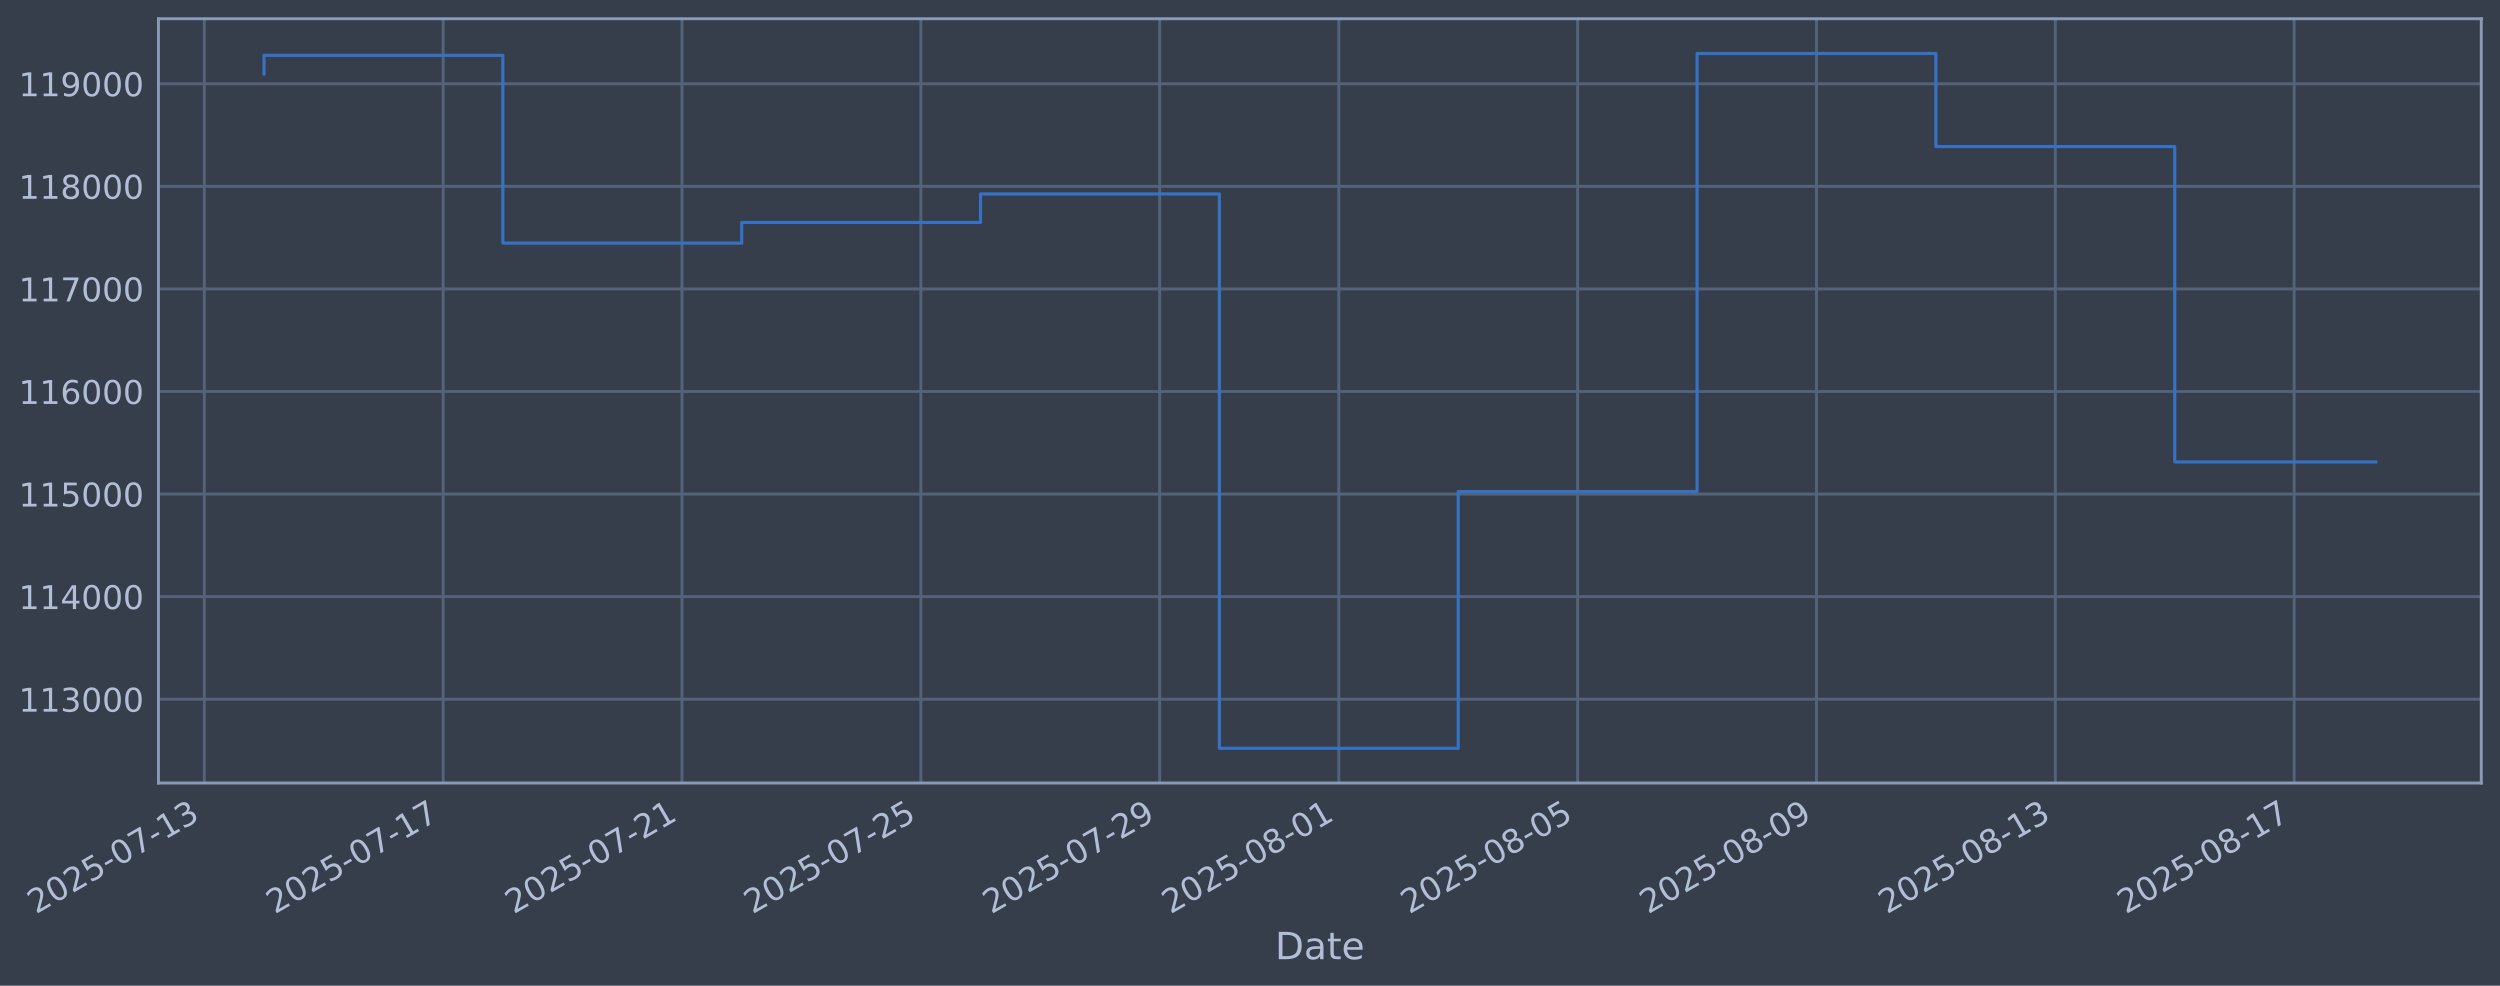
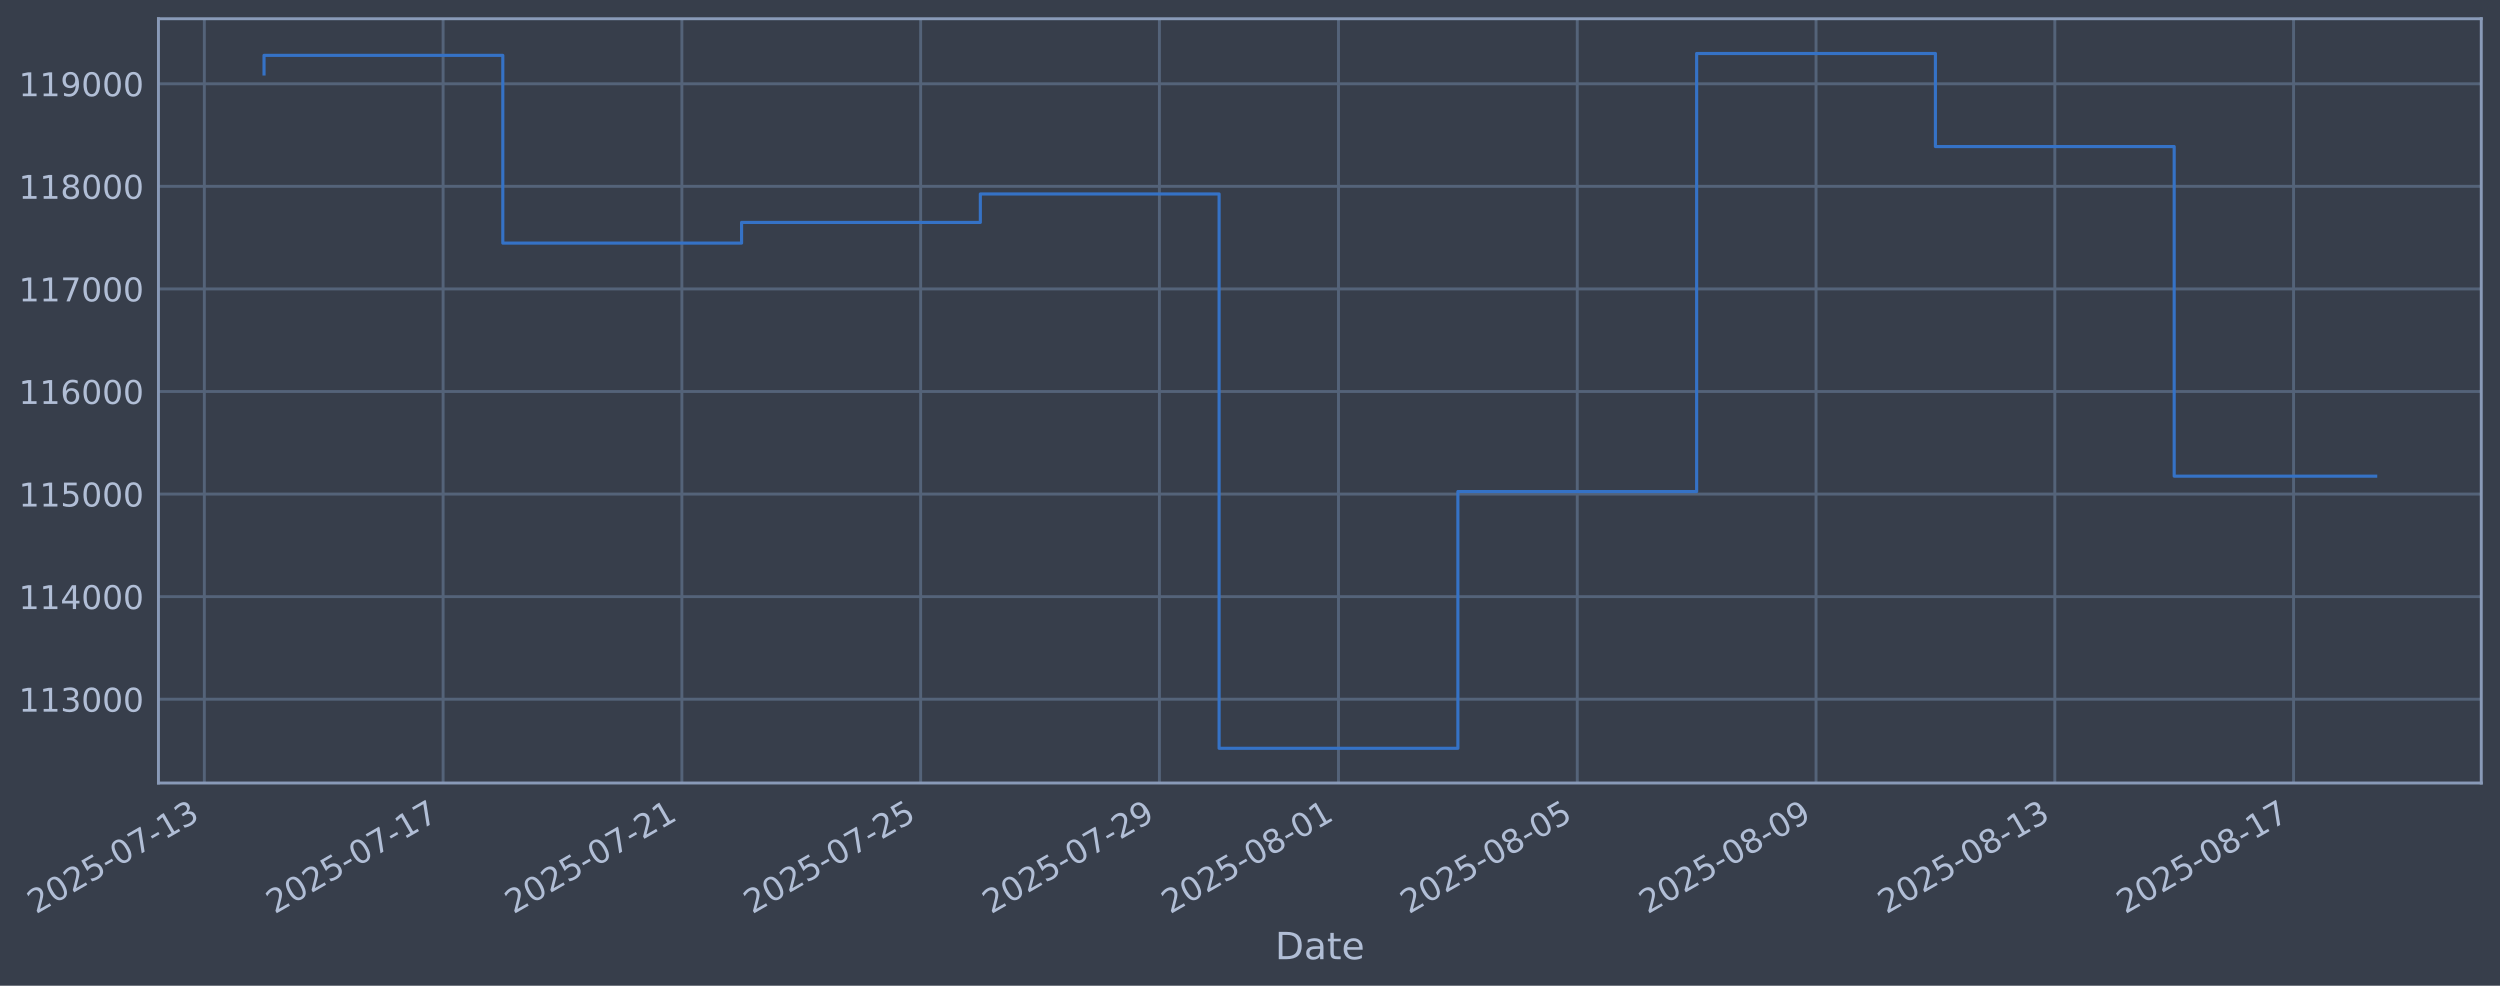
<svg xmlns="http://www.w3.org/2000/svg" xmlns:xlink="http://www.w3.org/1999/xlink" width="960.9pt" height="378.87pt" viewBox="0 0 960.9 378.87" version="1.1">
  <defs>
    <style type="text/css">*{stroke-linejoin: round; stroke-linecap: butt}</style>
  </defs>
  <g id="figure_1">
    <g id="patch_1">
      <path d="M 0 378.87  L 960.9 378.87  L 960.9 0  L 0 0  z " style="fill: #373e4b" />
    </g>
    <g id="axes_1">
      <g id="patch_2">
        <path d="M 60.901 300.96  L 953.701 300.96  L 953.701 7.2  L 60.901 7.2  z " style="fill: #373e4b" />
      </g>
      <g id="matplotlib.axis_1">
        <g id="xtick_1">
          <g id="line2d_1">
-             <path d="M 78.532 300.96  L 78.532 7.2  " clip-path="url(#pe2e3117cfe)" style="fill: none; stroke: #546379; stroke-width: 1.12; stroke-linecap: square" />
+             <path d="M 78.539 300.96  L 78.539 7.2  " clip-path="url(#pb0411e96e8)" style="fill: none; stroke: #546379; stroke-width: 1.12; stroke-linecap: square" />
          </g>
          <g id="line2d_2" />
          <g id="text_1">
-             <g style="fill: #b1bed6" transform="translate(13.80688 351.4642) rotate(-30) scale(0.126 -0.126)">
+             <g style="fill: #b1bed6" transform="translate(13.81344 351.4642) rotate(-30) scale(0.126 -0.126)">
              <defs>
                <path id="DejaVuSans-32" d="M 1228 531  L 3431 531  L 3431 0  L 469 0  L 469 531  Q 828 903 1448 1529  Q 2069 2156 2228 2338  Q 2531 2678 2651 2914  Q 2772 3150 2772 3378  Q 2772 3750 2511 3984  Q 2250 4219 1831 4219  Q 1534 4219 1204 4116  Q 875 4013 500 3803  L 500 4441  Q 881 4594 1212 4672  Q 1544 4750 1819 4750  Q 2544 4750 2975 4387  Q 3406 4025 3406 3419  Q 3406 3131 3298 2873  Q 3191 2616 2906 2266  Q 2828 2175 2409 1742  Q 1991 1309 1228 531  z " transform="scale(0.015625)" />
                <path id="DejaVuSans-30" d="M 2034 4250  Q 1547 4250 1301 3770  Q 1056 3291 1056 2328  Q 1056 1369 1301 889  Q 1547 409 2034 409  Q 2525 409 2770 889  Q 3016 1369 3016 2328  Q 3016 3291 2770 3770  Q 2525 4250 2034 4250  z M 2034 4750  Q 2819 4750 3233 4129  Q 3647 3509 3647 2328  Q 3647 1150 3233 529  Q 2819 -91 2034 -91  Q 1250 -91 836 529  Q 422 1150 422 2328  Q 422 3509 836 4129  Q 1250 4750 2034 4750  z " transform="scale(0.015625)" />
                <path id="DejaVuSans-35" d="M 691 4666  L 3169 4666  L 3169 4134  L 1269 4134  L 1269 2991  Q 1406 3038 1543 3061  Q 1681 3084 1819 3084  Q 2600 3084 3056 2656  Q 3513 2228 3513 1497  Q 3513 744 3044 326  Q 2575 -91 1722 -91  Q 1428 -91 1123 -41  Q 819 9 494 109  L 494 744  Q 775 591 1075 516  Q 1375 441 1709 441  Q 2250 441 2565 725  Q 2881 1009 2881 1497  Q 2881 1984 2565 2268  Q 2250 2553 1709 2553  Q 1456 2553 1204 2497  Q 953 2441 691 2322  L 691 4666  z " transform="scale(0.015625)" />
                <path id="DejaVuSans-2d" d="M 313 2009  L 1997 2009  L 1997 1497  L 313 1497  L 313 2009  z " transform="scale(0.015625)" />
                <path id="DejaVuSans-37" d="M 525 4666  L 3525 4666  L 3525 4397  L 1831 0  L 1172 0  L 2766 4134  L 525 4134  L 525 4666  z " transform="scale(0.015625)" />
                <path id="DejaVuSans-31" d="M 794 531  L 1825 531  L 1825 4091  L 703 3866  L 703 4441  L 1819 4666  L 2450 4666  L 2450 531  L 3481 531  L 3481 0  L 794 0  L 794 531  z " transform="scale(0.015625)" />
                <path id="DejaVuSans-33" d="M 2597 2516  Q 3050 2419 3304 2112  Q 3559 1806 3559 1356  Q 3559 666 3084 287  Q 2609 -91 1734 -91  Q 1441 -91 1130 -33  Q 819 25 488 141  L 488 750  Q 750 597 1062 519  Q 1375 441 1716 441  Q 2309 441 2620 675  Q 2931 909 2931 1356  Q 2931 1769 2642 2001  Q 2353 2234 1838 2234  L 1294 2234  L 1294 2753  L 1863 2753  Q 2328 2753 2575 2939  Q 2822 3125 2822 3475  Q 2822 3834 2567 4026  Q 2313 4219 1838 4219  Q 1578 4219 1281 4162  Q 984 4106 628 3988  L 628 4550  Q 988 4650 1302 4700  Q 1616 4750 1894 4750  Q 2613 4750 3031 4423  Q 3450 4097 3450 3541  Q 3450 3153 3228 2886  Q 3006 2619 2597 2516  z " transform="scale(0.015625)" />
              </defs>
              <use xlink:href="#DejaVuSans-32" />
              <use xlink:href="#DejaVuSans-30" transform="translate(63.62305 0)" />
              <use xlink:href="#DejaVuSans-32" transform="translate(127.2461 0)" />
              <use xlink:href="#DejaVuSans-35" transform="translate(190.8691 0)" />
              <use xlink:href="#DejaVuSans-2d" transform="translate(254.4922 0)" />
              <use xlink:href="#DejaVuSans-30" transform="translate(290.5762 0)" />
              <use xlink:href="#DejaVuSans-37" transform="translate(354.1992 0)" />
              <use xlink:href="#DejaVuSans-2d" transform="translate(417.8223 0)" />
              <use xlink:href="#DejaVuSans-31" transform="translate(453.9062 0)" />
              <use xlink:href="#DejaVuSans-33" transform="translate(517.5293 0)" />
            </g>
          </g>
        </g>
        <g id="xtick_2">
          <g id="line2d_3">
-             <path d="M 170.332 300.96  L 170.332 7.2  " clip-path="url(#pe2e3117cfe)" style="fill: none; stroke: #546379; stroke-width: 1.12; stroke-linecap: square" />
+             <path d="M 170.312 300.96  L 170.312 7.2  " clip-path="url(#pb0411e96e8)" style="fill: none; stroke: #546379; stroke-width: 1.12; stroke-linecap: square" />
          </g>
          <g id="line2d_4" />
          <g id="text_2">
-             <g style="fill: #b1bed6" transform="translate(105.6066 351.4642) rotate(-30) scale(0.126 -0.126)">
+             <g style="fill: #b1bed6" transform="translate(105.5869 351.4642) rotate(-30) scale(0.126 -0.126)">
              <use xlink:href="#DejaVuSans-32" />
              <use xlink:href="#DejaVuSans-30" transform="translate(63.62305 0)" />
              <use xlink:href="#DejaVuSans-32" transform="translate(127.2461 0)" />
              <use xlink:href="#DejaVuSans-35" transform="translate(190.8691 0)" />
              <use xlink:href="#DejaVuSans-2d" transform="translate(254.4922 0)" />
              <use xlink:href="#DejaVuSans-30" transform="translate(290.5762 0)" />
              <use xlink:href="#DejaVuSans-37" transform="translate(354.1992 0)" />
              <use xlink:href="#DejaVuSans-2d" transform="translate(417.8223 0)" />
              <use xlink:href="#DejaVuSans-31" transform="translate(453.9062 0)" />
              <use xlink:href="#DejaVuSans-37" transform="translate(517.5293 0)" />
            </g>
          </g>
        </g>
        <g id="xtick_3">
          <g id="line2d_5">
-             <path d="M 262.132 300.96  L 262.132 7.2  " clip-path="url(#pe2e3117cfe)" style="fill: none; stroke: #546379; stroke-width: 1.12; stroke-linecap: square" />
+             <path d="M 262.086 300.96  L 262.086 7.2  " clip-path="url(#pb0411e96e8)" style="fill: none; stroke: #546379; stroke-width: 1.12; stroke-linecap: square" />
          </g>
          <g id="line2d_6" />
          <g id="text_3">
-             <g style="fill: #b1bed6" transform="translate(197.4063 351.4642) rotate(-30) scale(0.126 -0.126)">
+             <g style="fill: #b1bed6" transform="translate(197.3604 351.4642) rotate(-30) scale(0.126 -0.126)">
              <use xlink:href="#DejaVuSans-32" />
              <use xlink:href="#DejaVuSans-30" transform="translate(63.62305 0)" />
              <use xlink:href="#DejaVuSans-32" transform="translate(127.2461 0)" />
              <use xlink:href="#DejaVuSans-35" transform="translate(190.8691 0)" />
              <use xlink:href="#DejaVuSans-2d" transform="translate(254.4922 0)" />
              <use xlink:href="#DejaVuSans-30" transform="translate(290.5762 0)" />
              <use xlink:href="#DejaVuSans-37" transform="translate(354.1992 0)" />
              <use xlink:href="#DejaVuSans-2d" transform="translate(417.8223 0)" />
              <use xlink:href="#DejaVuSans-32" transform="translate(453.9062 0)" />
              <use xlink:href="#DejaVuSans-31" transform="translate(517.5293 0)" />
            </g>
          </g>
        </g>
        <g id="xtick_4">
          <g id="line2d_7">
-             <path d="M 353.931 300.96  L 353.931 7.2  " clip-path="url(#pe2e3117cfe)" style="fill: none; stroke: #546379; stroke-width: 1.12; stroke-linecap: square" />
+             <path d="M 353.859 300.96  L 353.859 7.2  " clip-path="url(#pb0411e96e8)" style="fill: none; stroke: #546379; stroke-width: 1.12; stroke-linecap: square" />
          </g>
          <g id="line2d_8" />
          <g id="text_4">
-             <g style="fill: #b1bed6" transform="translate(289.206 351.4642) rotate(-30) scale(0.126 -0.126)">
+             <g style="fill: #b1bed6" transform="translate(289.1338 351.4642) rotate(-30) scale(0.126 -0.126)">
              <use xlink:href="#DejaVuSans-32" />
              <use xlink:href="#DejaVuSans-30" transform="translate(63.62305 0)" />
              <use xlink:href="#DejaVuSans-32" transform="translate(127.2461 0)" />
              <use xlink:href="#DejaVuSans-35" transform="translate(190.8691 0)" />
              <use xlink:href="#DejaVuSans-2d" transform="translate(254.4922 0)" />
              <use xlink:href="#DejaVuSans-30" transform="translate(290.5762 0)" />
              <use xlink:href="#DejaVuSans-37" transform="translate(354.1992 0)" />
              <use xlink:href="#DejaVuSans-2d" transform="translate(417.8223 0)" />
              <use xlink:href="#DejaVuSans-32" transform="translate(453.9062 0)" />
              <use xlink:href="#DejaVuSans-35" transform="translate(517.5293 0)" />
            </g>
          </g>
        </g>
        <g id="xtick_5">
          <g id="line2d_9">
-             <path d="M 445.731 300.96  L 445.731 7.2  " clip-path="url(#pe2e3117cfe)" style="fill: none; stroke: #546379; stroke-width: 1.12; stroke-linecap: square" />
+             <path d="M 445.633 300.96  L 445.633 7.2  " clip-path="url(#pb0411e96e8)" style="fill: none; stroke: #546379; stroke-width: 1.12; stroke-linecap: square" />
          </g>
          <g id="line2d_10" />
          <g id="text_5">
-             <g style="fill: #b1bed6" transform="translate(381.0057 351.4642) rotate(-30) scale(0.126 -0.126)">
+             <g style="fill: #b1bed6" transform="translate(380.9073 351.4642) rotate(-30) scale(0.126 -0.126)">
              <defs>
                <path id="DejaVuSans-39" d="M 703 97  L 703 672  Q 941 559 1184 500  Q 1428 441 1663 441  Q 2288 441 2617 861  Q 2947 1281 2994 2138  Q 2813 1869 2534 1725  Q 2256 1581 1919 1581  Q 1219 1581 811 2004  Q 403 2428 403 3163  Q 403 3881 828 4315  Q 1253 4750 1959 4750  Q 2769 4750 3195 4129  Q 3622 3509 3622 2328  Q 3622 1225 3098 567  Q 2575 -91 1691 -91  Q 1453 -91 1209 -44  Q 966 3 703 97  z M 1959 2075  Q 2384 2075 2632 2365  Q 2881 2656 2881 3163  Q 2881 3666 2632 3958  Q 2384 4250 1959 4250  Q 1534 4250 1286 3958  Q 1038 3666 1038 3163  Q 1038 2656 1286 2365  Q 1534 2075 1959 2075  z " transform="scale(0.015625)" />
              </defs>
              <use xlink:href="#DejaVuSans-32" />
              <use xlink:href="#DejaVuSans-30" transform="translate(63.62305 0)" />
              <use xlink:href="#DejaVuSans-32" transform="translate(127.2461 0)" />
              <use xlink:href="#DejaVuSans-35" transform="translate(190.8691 0)" />
              <use xlink:href="#DejaVuSans-2d" transform="translate(254.4922 0)" />
              <use xlink:href="#DejaVuSans-30" transform="translate(290.5762 0)" />
              <use xlink:href="#DejaVuSans-37" transform="translate(354.1992 0)" />
              <use xlink:href="#DejaVuSans-2d" transform="translate(417.8223 0)" />
              <use xlink:href="#DejaVuSans-32" transform="translate(453.9062 0)" />
              <use xlink:href="#DejaVuSans-39" transform="translate(517.5293 0)" />
            </g>
          </g>
        </g>
        <g id="xtick_6">
          <g id="line2d_11">
-             <path d="M 514.581 300.96  L 514.581 7.2  " clip-path="url(#pe2e3117cfe)" style="fill: none; stroke: #546379; stroke-width: 1.12; stroke-linecap: square" />
+             <path d="M 514.463 300.96  L 514.463 7.2  " clip-path="url(#pb0411e96e8)" style="fill: none; stroke: #546379; stroke-width: 1.12; stroke-linecap: square" />
          </g>
          <g id="line2d_12" />
          <g id="text_6">
-             <g style="fill: #b1bed6" transform="translate(449.8555 351.4642) rotate(-30) scale(0.126 -0.126)">
+             <g style="fill: #b1bed6" transform="translate(449.7374 351.4642) rotate(-30) scale(0.126 -0.126)">
              <defs>
                <path id="DejaVuSans-38" d="M 2034 2216  Q 1584 2216 1326 1975  Q 1069 1734 1069 1313  Q 1069 891 1326 650  Q 1584 409 2034 409  Q 2484 409 2743 651  Q 3003 894 3003 1313  Q 3003 1734 2745 1975  Q 2488 2216 2034 2216  z M 1403 2484  Q 997 2584 770 2862  Q 544 3141 544 3541  Q 544 4100 942 4425  Q 1341 4750 2034 4750  Q 2731 4750 3128 4425  Q 3525 4100 3525 3541  Q 3525 3141 3298 2862  Q 3072 2584 2669 2484  Q 3125 2378 3379 2068  Q 3634 1759 3634 1313  Q 3634 634 3220 271  Q 2806 -91 2034 -91  Q 1263 -91 848 271  Q 434 634 434 1313  Q 434 1759 690 2068  Q 947 2378 1403 2484  z M 1172 3481  Q 1172 3119 1398 2916  Q 1625 2713 2034 2713  Q 2441 2713 2670 2916  Q 2900 3119 2900 3481  Q 2900 3844 2670 4047  Q 2441 4250 2034 4250  Q 1625 4250 1398 4047  Q 1172 3844 1172 3481  z " transform="scale(0.015625)" />
              </defs>
              <use xlink:href="#DejaVuSans-32" />
              <use xlink:href="#DejaVuSans-30" transform="translate(63.62305 0)" />
              <use xlink:href="#DejaVuSans-32" transform="translate(127.2461 0)" />
              <use xlink:href="#DejaVuSans-35" transform="translate(190.8691 0)" />
              <use xlink:href="#DejaVuSans-2d" transform="translate(254.4922 0)" />
              <use xlink:href="#DejaVuSans-30" transform="translate(290.5762 0)" />
              <use xlink:href="#DejaVuSans-38" transform="translate(354.1992 0)" />
              <use xlink:href="#DejaVuSans-2d" transform="translate(417.8223 0)" />
              <use xlink:href="#DejaVuSans-30" transform="translate(453.9062 0)" />
              <use xlink:href="#DejaVuSans-31" transform="translate(517.5293 0)" />
            </g>
          </g>
        </g>
        <g id="xtick_7">
          <g id="line2d_13">
-             <path d="M 606.381 300.96  L 606.381 7.2  " clip-path="url(#pe2e3117cfe)" style="fill: none; stroke: #546379; stroke-width: 1.12; stroke-linecap: square" />
+             <path d="M 606.236 300.96  L 606.236 7.2  " clip-path="url(#pb0411e96e8)" style="fill: none; stroke: #546379; stroke-width: 1.12; stroke-linecap: square" />
          </g>
          <g id="line2d_14" />
          <g id="text_7">
-             <g style="fill: #b1bed6" transform="translate(541.6552 351.4642) rotate(-30) scale(0.126 -0.126)">
+             <g style="fill: #b1bed6" transform="translate(541.5109 351.4642) rotate(-30) scale(0.126 -0.126)">
              <use xlink:href="#DejaVuSans-32" />
              <use xlink:href="#DejaVuSans-30" transform="translate(63.62305 0)" />
              <use xlink:href="#DejaVuSans-32" transform="translate(127.2461 0)" />
              <use xlink:href="#DejaVuSans-35" transform="translate(190.8691 0)" />
              <use xlink:href="#DejaVuSans-2d" transform="translate(254.4922 0)" />
              <use xlink:href="#DejaVuSans-30" transform="translate(290.5762 0)" />
              <use xlink:href="#DejaVuSans-38" transform="translate(354.1992 0)" />
              <use xlink:href="#DejaVuSans-2d" transform="translate(417.8223 0)" />
              <use xlink:href="#DejaVuSans-30" transform="translate(453.9062 0)" />
              <use xlink:href="#DejaVuSans-35" transform="translate(517.5293 0)" />
            </g>
          </g>
        </g>
        <g id="xtick_8">
          <g id="line2d_15">
-             <path d="M 698.18 300.96  L 698.18 7.2  " clip-path="url(#pe2e3117cfe)" style="fill: none; stroke: #546379; stroke-width: 1.12; stroke-linecap: square" />
+             <path d="M 698.01 300.96  L 698.01 7.2  " clip-path="url(#pb0411e96e8)" style="fill: none; stroke: #546379; stroke-width: 1.12; stroke-linecap: square" />
          </g>
          <g id="line2d_16" />
          <g id="text_8">
-             <g style="fill: #b1bed6" transform="translate(633.4549 351.4642) rotate(-30) scale(0.126 -0.126)">
+             <g style="fill: #b1bed6" transform="translate(633.2843 351.4642) rotate(-30) scale(0.126 -0.126)">
              <use xlink:href="#DejaVuSans-32" />
              <use xlink:href="#DejaVuSans-30" transform="translate(63.62305 0)" />
              <use xlink:href="#DejaVuSans-32" transform="translate(127.2461 0)" />
              <use xlink:href="#DejaVuSans-35" transform="translate(190.8691 0)" />
              <use xlink:href="#DejaVuSans-2d" transform="translate(254.4922 0)" />
              <use xlink:href="#DejaVuSans-30" transform="translate(290.5762 0)" />
              <use xlink:href="#DejaVuSans-38" transform="translate(354.1992 0)" />
              <use xlink:href="#DejaVuSans-2d" transform="translate(417.8223 0)" />
              <use xlink:href="#DejaVuSans-30" transform="translate(453.9062 0)" />
              <use xlink:href="#DejaVuSans-39" transform="translate(517.5293 0)" />
            </g>
          </g>
        </g>
        <g id="xtick_9">
          <g id="line2d_17">
-             <path d="M 789.98 300.96  L 789.98 7.2  " clip-path="url(#pe2e3117cfe)" style="fill: none; stroke: #546379; stroke-width: 1.12; stroke-linecap: square" />
+             <path d="M 789.783 300.96  L 789.783 7.2  " clip-path="url(#pb0411e96e8)" style="fill: none; stroke: #546379; stroke-width: 1.12; stroke-linecap: square" />
          </g>
          <g id="line2d_18" />
          <g id="text_9">
-             <g style="fill: #b1bed6" transform="translate(725.2546 351.4642) rotate(-30) scale(0.126 -0.126)">
+             <g style="fill: #b1bed6" transform="translate(725.0578 351.4642) rotate(-30) scale(0.126 -0.126)">
              <use xlink:href="#DejaVuSans-32" />
              <use xlink:href="#DejaVuSans-30" transform="translate(63.62305 0)" />
              <use xlink:href="#DejaVuSans-32" transform="translate(127.2461 0)" />
              <use xlink:href="#DejaVuSans-35" transform="translate(190.8691 0)" />
              <use xlink:href="#DejaVuSans-2d" transform="translate(254.4922 0)" />
              <use xlink:href="#DejaVuSans-30" transform="translate(290.5762 0)" />
              <use xlink:href="#DejaVuSans-38" transform="translate(354.1992 0)" />
              <use xlink:href="#DejaVuSans-2d" transform="translate(417.8223 0)" />
              <use xlink:href="#DejaVuSans-31" transform="translate(453.9062 0)" />
              <use xlink:href="#DejaVuSans-33" transform="translate(517.5293 0)" />
            </g>
          </g>
        </g>
        <g id="xtick_10">
          <g id="line2d_19">
-             <path d="M 881.78 300.96  L 881.78 7.2  " clip-path="url(#pe2e3117cfe)" style="fill: none; stroke: #546379; stroke-width: 1.12; stroke-linecap: square" />
+             <path d="M 881.557 300.96  L 881.557 7.2  " clip-path="url(#pb0411e96e8)" style="fill: none; stroke: #546379; stroke-width: 1.12; stroke-linecap: square" />
          </g>
          <g id="line2d_20" />
          <g id="text_10">
-             <g style="fill: #b1bed6" transform="translate(817.0543 351.4642) rotate(-30) scale(0.126 -0.126)">
+             <g style="fill: #b1bed6" transform="translate(816.8313 351.4642) rotate(-30) scale(0.126 -0.126)">
              <use xlink:href="#DejaVuSans-32" />
              <use xlink:href="#DejaVuSans-30" transform="translate(63.62305 0)" />
              <use xlink:href="#DejaVuSans-32" transform="translate(127.2461 0)" />
              <use xlink:href="#DejaVuSans-35" transform="translate(190.8691 0)" />
              <use xlink:href="#DejaVuSans-2d" transform="translate(254.4922 0)" />
              <use xlink:href="#DejaVuSans-30" transform="translate(290.5762 0)" />
              <use xlink:href="#DejaVuSans-38" transform="translate(354.1992 0)" />
              <use xlink:href="#DejaVuSans-2d" transform="translate(417.8223 0)" />
              <use xlink:href="#DejaVuSans-31" transform="translate(453.9062 0)" />
              <use xlink:href="#DejaVuSans-37" transform="translate(517.5293 0)" />
            </g>
          </g>
        </g>
        <g id="text_11">
          <g style="fill: #b1bed6" transform="translate(490.0914 368.6753) scale(0.144 -0.144)">
            <defs>
              <path id="DejaVuSans-44" d="M 1259 4147  L 1259 519  L 2022 519  Q 2988 519 3436 956  Q 3884 1394 3884 2338  Q 3884 3275 3436 3711  Q 2988 4147 2022 4147  L 1259 4147  z M 628 4666  L 1925 4666  Q 3281 4666 3915 4102  Q 4550 3538 4550 2338  Q 4550 1131 3912 565  Q 3275 0 1925 0  L 628 0  L 628 4666  z " transform="scale(0.015625)" />
              <path id="DejaVuSans-61" d="M 2194 1759  Q 1497 1759 1228 1600  Q 959 1441 959 1056  Q 959 750 1161 570  Q 1363 391 1709 391  Q 2188 391 2477 730  Q 2766 1069 2766 1631  L 2766 1759  L 2194 1759  z M 3341 1997  L 3341 0  L 2766 0  L 2766 531  Q 2569 213 2275 61  Q 1981 -91 1556 -91  Q 1019 -91 701 211  Q 384 513 384 1019  Q 384 1609 779 1909  Q 1175 2209 1959 2209  L 2766 2209  L 2766 2266  Q 2766 2663 2505 2880  Q 2244 3097 1772 3097  Q 1472 3097 1187 3025  Q 903 2953 641 2809  L 641 3341  Q 956 3463 1253 3523  Q 1550 3584 1831 3584  Q 2591 3584 2966 3190  Q 3341 2797 3341 1997  z " transform="scale(0.015625)" />
              <path id="DejaVuSans-74" d="M 1172 4494  L 1172 3500  L 2356 3500  L 2356 3053  L 1172 3053  L 1172 1153  Q 1172 725 1289 603  Q 1406 481 1766 481  L 2356 481  L 2356 0  L 1766 0  Q 1100 0 847 248  Q 594 497 594 1153  L 594 3053  L 172 3053  L 172 3500  L 594 3500  L 594 4494  L 1172 4494  z " transform="scale(0.015625)" />
              <path id="DejaVuSans-65" d="M 3597 1894  L 3597 1613  L 953 1613  Q 991 1019 1311 708  Q 1631 397 2203 397  Q 2534 397 2845 478  Q 3156 559 3463 722  L 3463 178  Q 3153 47 2828 -22  Q 2503 -91 2169 -91  Q 1331 -91 842 396  Q 353 884 353 1716  Q 353 2575 817 3079  Q 1281 3584 2069 3584  Q 2775 3584 3186 3129  Q 3597 2675 3597 1894  z M 3022 2063  Q 3016 2534 2758 2815  Q 2500 3097 2075 3097  Q 1594 3097 1305 2825  Q 1016 2553 972 2059  L 3022 2063  z " transform="scale(0.015625)" />
            </defs>
            <use xlink:href="#DejaVuSans-44" />
            <use xlink:href="#DejaVuSans-61" transform="translate(77.00195 0)" />
            <use xlink:href="#DejaVuSans-74" transform="translate(138.2812 0)" />
            <use xlink:href="#DejaVuSans-65" transform="translate(177.4902 0)" />
          </g>
        </g>
      </g>
      <g id="matplotlib.axis_2">
        <g id="ytick_1">
          <g id="line2d_21">
-             <path d="M 60.901 268.75  L 953.701 268.75  " clip-path="url(#pe2e3117cfe)" style="fill: none; stroke: #546379; stroke-width: 1.12; stroke-linecap: square" />
+             <path d="M 60.901 268.75  L 953.701 268.75  " clip-path="url(#pb0411e96e8)" style="fill: none; stroke: #546379; stroke-width: 1.12; stroke-linecap: square" />
          </g>
          <g id="line2d_22" />
          <g id="text_12">
            <g style="fill: #b1bed6" transform="translate(7.2 273.5373) scale(0.126 -0.126)">
              <use xlink:href="#DejaVuSans-31" />
              <use xlink:href="#DejaVuSans-31" transform="translate(63.62305 0)" />
              <use xlink:href="#DejaVuSans-33" transform="translate(127.2461 0)" />
              <use xlink:href="#DejaVuSans-30" transform="translate(190.8691 0)" />
              <use xlink:href="#DejaVuSans-30" transform="translate(254.4922 0)" />
              <use xlink:href="#DejaVuSans-30" transform="translate(318.1152 0)" />
            </g>
          </g>
        </g>
        <g id="ytick_2">
          <g id="line2d_23">
-             <path d="M 60.901 229.325  L 953.701 229.325  " clip-path="url(#pe2e3117cfe)" style="fill: none; stroke: #546379; stroke-width: 1.12; stroke-linecap: square" />
+             <path d="M 60.901 229.325  L 953.701 229.325  " clip-path="url(#pb0411e96e8)" style="fill: none; stroke: #546379; stroke-width: 1.12; stroke-linecap: square" />
          </g>
          <g id="line2d_24" />
          <g id="text_13">
            <g style="fill: #b1bed6" transform="translate(7.2 234.1122) scale(0.126 -0.126)">
              <defs>
                <path id="DejaVuSans-34" d="M 2419 4116  L 825 1625  L 2419 1625  L 2419 4116  z M 2253 4666  L 3047 4666  L 3047 1625  L 3713 1625  L 3713 1100  L 3047 1100  L 3047 0  L 2419 0  L 2419 1100  L 313 1100  L 313 1709  L 2253 4666  z " transform="scale(0.015625)" />
              </defs>
              <use xlink:href="#DejaVuSans-31" />
              <use xlink:href="#DejaVuSans-31" transform="translate(63.62305 0)" />
              <use xlink:href="#DejaVuSans-34" transform="translate(127.2461 0)" />
              <use xlink:href="#DejaVuSans-30" transform="translate(190.8691 0)" />
              <use xlink:href="#DejaVuSans-30" transform="translate(254.4922 0)" />
              <use xlink:href="#DejaVuSans-30" transform="translate(318.1152 0)" />
            </g>
          </g>
        </g>
        <g id="ytick_3">
          <g id="line2d_25">
-             <path d="M 60.901 189.9  L 953.701 189.9  " clip-path="url(#pe2e3117cfe)" style="fill: none; stroke: #546379; stroke-width: 1.12; stroke-linecap: square" />
+             <path d="M 60.901 189.9  L 953.701 189.9  " clip-path="url(#pb0411e96e8)" style="fill: none; stroke: #546379; stroke-width: 1.12; stroke-linecap: square" />
          </g>
          <g id="line2d_26" />
          <g id="text_14">
            <g style="fill: #b1bed6" transform="translate(7.2 194.6871) scale(0.126 -0.126)">
              <use xlink:href="#DejaVuSans-31" />
              <use xlink:href="#DejaVuSans-31" transform="translate(63.62305 0)" />
              <use xlink:href="#DejaVuSans-35" transform="translate(127.2461 0)" />
              <use xlink:href="#DejaVuSans-30" transform="translate(190.8691 0)" />
              <use xlink:href="#DejaVuSans-30" transform="translate(254.4922 0)" />
              <use xlink:href="#DejaVuSans-30" transform="translate(318.1152 0)" />
            </g>
          </g>
        </g>
        <g id="ytick_4">
          <g id="line2d_27">
-             <path d="M 60.901 150.475  L 953.701 150.475  " clip-path="url(#pe2e3117cfe)" style="fill: none; stroke: #546379; stroke-width: 1.12; stroke-linecap: square" />
+             <path d="M 60.901 150.475  L 953.701 150.475  " clip-path="url(#pb0411e96e8)" style="fill: none; stroke: #546379; stroke-width: 1.12; stroke-linecap: square" />
          </g>
          <g id="line2d_28" />
          <g id="text_15">
            <g style="fill: #b1bed6" transform="translate(7.2 155.262) scale(0.126 -0.126)">
              <defs>
                <path id="DejaVuSans-36" d="M 2113 2584  Q 1688 2584 1439 2293  Q 1191 2003 1191 1497  Q 1191 994 1439 701  Q 1688 409 2113 409  Q 2538 409 2786 701  Q 3034 994 3034 1497  Q 3034 2003 2786 2293  Q 2538 2584 2113 2584  z M 3366 4563  L 3366 3988  Q 3128 4100 2886 4159  Q 2644 4219 2406 4219  Q 1781 4219 1451 3797  Q 1122 3375 1075 2522  Q 1259 2794 1537 2939  Q 1816 3084 2150 3084  Q 2853 3084 3261 2657  Q 3669 2231 3669 1497  Q 3669 778 3244 343  Q 2819 -91 2113 -91  Q 1303 -91 875 529  Q 447 1150 447 2328  Q 447 3434 972 4092  Q 1497 4750 2381 4750  Q 2619 4750 2861 4703  Q 3103 4656 3366 4563  z " transform="scale(0.015625)" />
              </defs>
              <use xlink:href="#DejaVuSans-31" />
              <use xlink:href="#DejaVuSans-31" transform="translate(63.62305 0)" />
              <use xlink:href="#DejaVuSans-36" transform="translate(127.2461 0)" />
              <use xlink:href="#DejaVuSans-30" transform="translate(190.8691 0)" />
              <use xlink:href="#DejaVuSans-30" transform="translate(254.4922 0)" />
              <use xlink:href="#DejaVuSans-30" transform="translate(318.1152 0)" />
            </g>
          </g>
        </g>
        <g id="ytick_5">
          <g id="line2d_29">
-             <path d="M 60.901 111.05  L 953.701 111.05  " clip-path="url(#pe2e3117cfe)" style="fill: none; stroke: #546379; stroke-width: 1.12; stroke-linecap: square" />
+             <path d="M 60.901 111.05  L 953.701 111.05  " clip-path="url(#pb0411e96e8)" style="fill: none; stroke: #546379; stroke-width: 1.12; stroke-linecap: square" />
          </g>
          <g id="line2d_30" />
          <g id="text_16">
            <g style="fill: #b1bed6" transform="translate(7.2 115.8369) scale(0.126 -0.126)">
              <use xlink:href="#DejaVuSans-31" />
              <use xlink:href="#DejaVuSans-31" transform="translate(63.62305 0)" />
              <use xlink:href="#DejaVuSans-37" transform="translate(127.2461 0)" />
              <use xlink:href="#DejaVuSans-30" transform="translate(190.8691 0)" />
              <use xlink:href="#DejaVuSans-30" transform="translate(254.4922 0)" />
              <use xlink:href="#DejaVuSans-30" transform="translate(318.1152 0)" />
            </g>
          </g>
        </g>
        <g id="ytick_6">
          <g id="line2d_31">
-             <path d="M 60.901 71.625  L 953.701 71.625  " clip-path="url(#pe2e3117cfe)" style="fill: none; stroke: #546379; stroke-width: 1.12; stroke-linecap: square" />
+             <path d="M 60.901 71.625  L 953.701 71.625  " clip-path="url(#pb0411e96e8)" style="fill: none; stroke: #546379; stroke-width: 1.12; stroke-linecap: square" />
          </g>
          <g id="line2d_32" />
          <g id="text_17">
            <g style="fill: #b1bed6" transform="translate(7.2 76.4118) scale(0.126 -0.126)">
              <use xlink:href="#DejaVuSans-31" />
              <use xlink:href="#DejaVuSans-31" transform="translate(63.62305 0)" />
              <use xlink:href="#DejaVuSans-38" transform="translate(127.2461 0)" />
              <use xlink:href="#DejaVuSans-30" transform="translate(190.8691 0)" />
              <use xlink:href="#DejaVuSans-30" transform="translate(254.4922 0)" />
              <use xlink:href="#DejaVuSans-30" transform="translate(318.1152 0)" />
            </g>
          </g>
        </g>
        <g id="ytick_7">
          <g id="line2d_33">
-             <path d="M 60.901 32.2  L 953.701 32.2  " clip-path="url(#pe2e3117cfe)" style="fill: none; stroke: #546379; stroke-width: 1.12; stroke-linecap: square" />
+             <path d="M 60.901 32.2  L 953.701 32.2  " clip-path="url(#pb0411e96e8)" style="fill: none; stroke: #546379; stroke-width: 1.12; stroke-linecap: square" />
          </g>
          <g id="line2d_34" />
          <g id="text_18">
            <g style="fill: #b1bed6" transform="translate(7.2 36.9867) scale(0.126 -0.126)">
              <use xlink:href="#DejaVuSans-31" />
              <use xlink:href="#DejaVuSans-31" transform="translate(63.62305 0)" />
              <use xlink:href="#DejaVuSans-39" transform="translate(127.2461 0)" />
              <use xlink:href="#DejaVuSans-30" transform="translate(190.8691 0)" />
              <use xlink:href="#DejaVuSans-30" transform="translate(254.4922 0)" />
              <use xlink:href="#DejaVuSans-30" transform="translate(318.1152 0)" />
            </g>
          </g>
        </g>
      </g>
      <g id="line2d_35">
-         <path d="M 101.482 28.439  L 101.482 21.285  L 193.282 21.285  L 193.282 93.435  L 285.082 93.435  L 285.082 85.489  L 376.881 85.489  L 376.881 74.56  L 468.681 74.56  L 468.681 287.607  L 560.481 287.607  L 560.481 188.936  L 652.281 188.936  L 652.281 20.553  L 744.08 20.553  L 744.08 56.332  L 835.88 56.332  L 835.88 177.559  L 913.119 177.559  " clip-path="url(#pe2e3117cfe)" style="fill: none; stroke: #3572c6; stroke-width: 1.2; stroke-linecap: square" />
+         <path d="M 101.482 28.439  L 101.482 21.285  L 193.256 21.285  L 193.256 93.435  L 285.029 93.435  L 285.029 85.489  L 376.803 85.489  L 376.803 74.56  L 468.576 74.56  L 468.576 287.607  L 560.35 287.607  L 560.35 188.936  L 652.123 188.936  L 652.123 20.553  L 743.897 20.553  L 743.897 56.332  L 835.67 56.332  L 835.67 183.013  L 913.119 183.013  " clip-path="url(#pb0411e96e8)" style="fill: none; stroke: #3572c6; stroke-width: 1.2; stroke-linecap: square" />
      </g>
      <g id="patch_3">
        <path d="M 60.901 300.96  L 60.901 7.2  " style="fill: none; stroke: #899ab8; stroke-width: 1.12; stroke-linejoin: miter; stroke-linecap: square" />
      </g>
      <g id="patch_4">
        <path d="M 953.701 300.96  L 953.701 7.2  " style="fill: none; stroke: #899ab8; stroke-width: 1.12; stroke-linejoin: miter; stroke-linecap: square" />
      </g>
      <g id="patch_5">
        <path d="M 60.901 300.96  L 953.701 300.96  " style="fill: none; stroke: #899ab8; stroke-width: 1.12; stroke-linejoin: miter; stroke-linecap: square" />
      </g>
      <g id="patch_6">
        <path d="M 60.901 7.2  L 953.701 7.2  " style="fill: none; stroke: #899ab8; stroke-width: 1.12; stroke-linejoin: miter; stroke-linecap: square" />
      </g>
    </g>
  </g>
  <defs>
-     <clipPath id="pe2e3117cfe">
+     <clipPath id="pb0411e96e8">
      <rect x="60.901" y="7.2" width="892.8" height="293.76" />
    </clipPath>
  </defs>
</svg>
